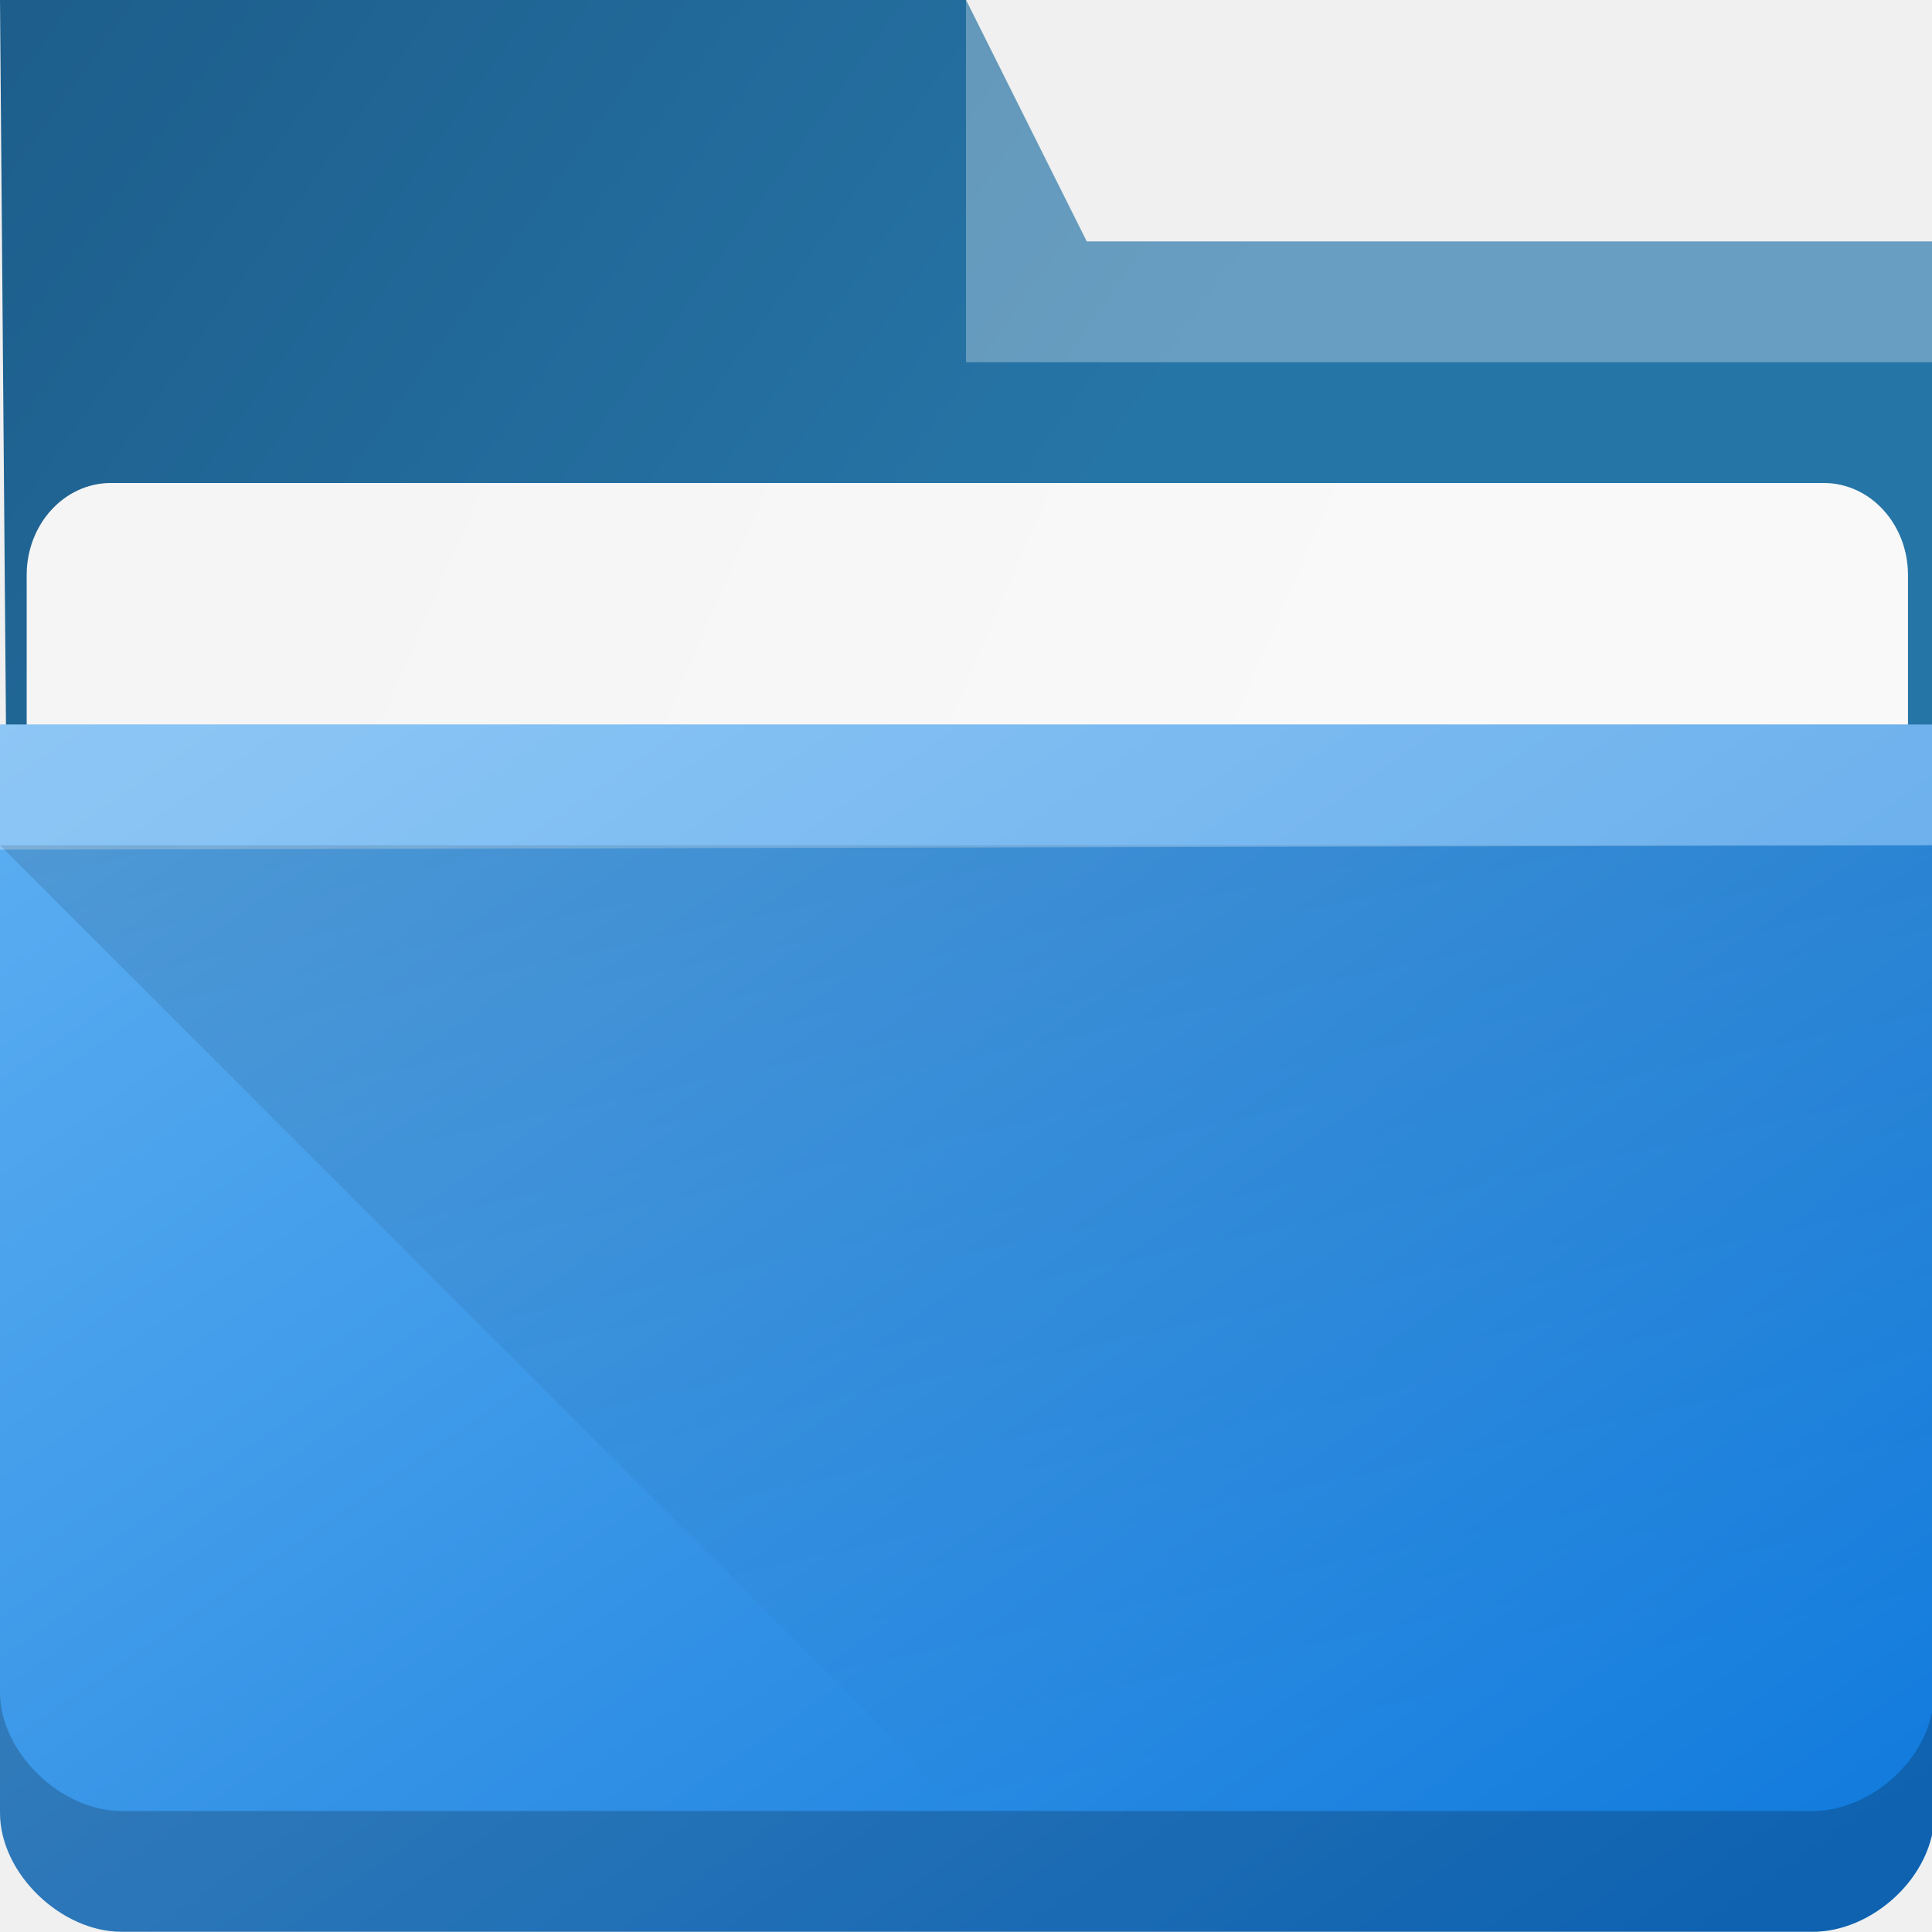
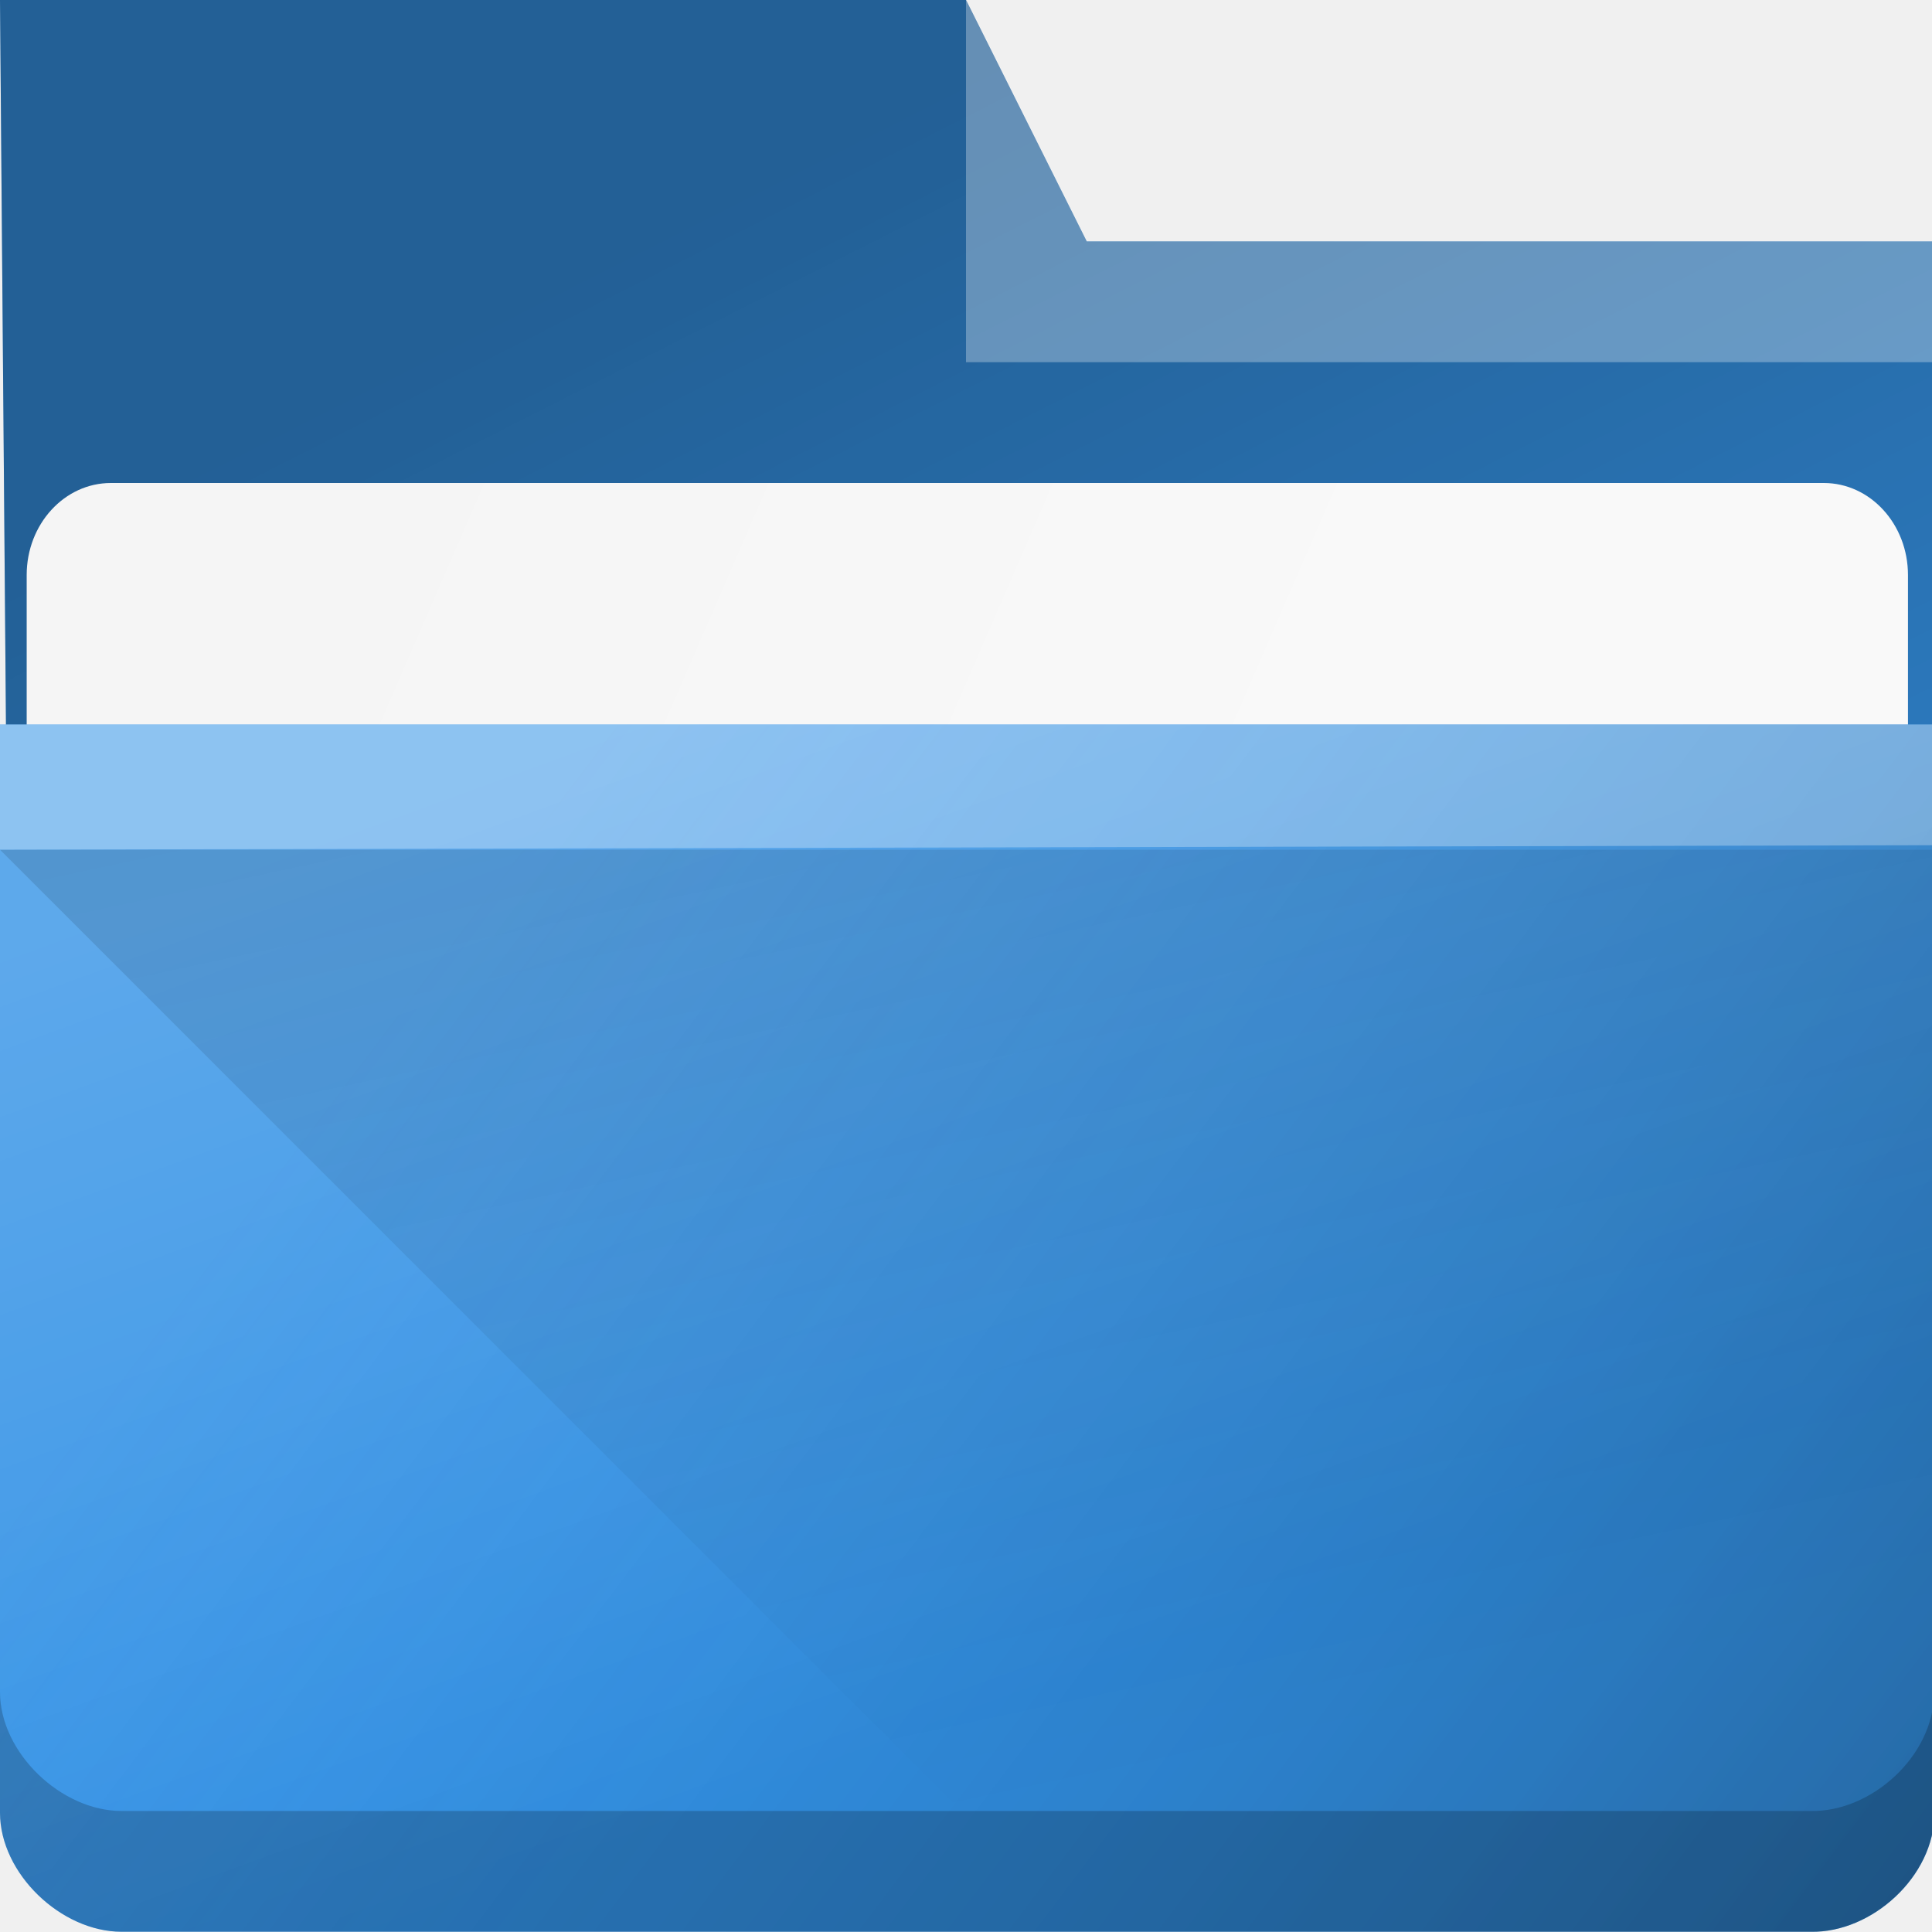
<svg xmlns="http://www.w3.org/2000/svg" xmlns:xlink="http://www.w3.org/1999/xlink" width="16" height="16" viewBox="0 0 16 16" id="svg8694" version="1.1">
  <defs id="defs8696">
    <linearGradient id="linearGradient4154">
      <stop style="stop-color:#000000;stop-opacity:1;" offset="0" id="stop4156" />
      <stop style="stop-color:#000000;stop-opacity:0;" offset="1" id="stop4158" />
    </linearGradient>
-     <linearGradient xlink:href="#linearGradient4172-5" id="linearGradient4178" y1="548.886" y2="495.308" x2="397.228" gradientUnits="userSpaceOnUse" gradientTransform="matrix(0.2756997,0,0,0.27561,-106.8439,902.0396)" x1="434.162" />
-     <linearGradient id="linearGradient4172-5">
-       <stop style="stop-color:#127bdc;stop-opacity:1" id="stop4174-6" />
-       <stop offset="1" style="stop-color:#64b4f4;stop-opacity:1" id="stop4176-6" />
-     </linearGradient>
    <linearGradient xlink:href="#linearGradient4227" id="linearGradient4225" gradientUnits="userSpaceOnUse" x1="396.571" y1="498.798" x2="426.571" y2="511.798" gradientTransform="matrix(0.2643713,0,0,0.2637835,-102.2859,909.4268)" />
    <linearGradient id="linearGradient4227">
      <stop id="stop4229" offset="0" style="stop-color:#f5f5f5;stop-opacity:1" />
      <stop id="stop4231" offset="1" style="stop-color:#f9f9f9;stop-opacity:1" />
    </linearGradient>
-     <linearGradient gradientTransform="matrix(0.2756997,0,0,0.2756997,-106.8439,901.9909)" xlink:href="#linearGradient4291" id="linearGradient4297" x1="388.571" y1="487.798" x2="416.571" y2="507.798" gradientUnits="userSpaceOnUse" />
-     <linearGradient id="linearGradient4291">
-       <stop style="stop-color:#1d5e8c;stop-opacity:1" offset="0" id="stop4293" />
-       <stop style="stop-color:#2675a7;stop-opacity:1" offset="1" id="stop4295" />
+     <linearGradient xlink:href="#linearGradient4154" id="linearGradient4160" x1="5" y1="1037.362" x2="8" y2="1051.362" gradientUnits="userSpaceOnUse" gradientTransform="translate(3.017838e-7,0.036726)" />
+     <linearGradient id="linearGradient919">
+       <stop style="stop-color:#ffffff;stop-opacity:1;" offset="0" id="stop915" />
+       <stop style="stop-color:#ffffff;stop-opacity:0;" offset="1" id="stop917" />
    </linearGradient>
-     <linearGradient xlink:href="#linearGradient4154" id="linearGradient4160" x1="5" y1="1037.362" x2="8" y2="1051.362" gradientUnits="userSpaceOnUse" />
+     <linearGradient id="linearGradient39400">
+       <stop style="stop-color:#000000;stop-opacity:1" offset="0" id="stop39396" />
+       <stop style="stop-color:#147cdc;stop-opacity:0;" offset="1" id="stop39398" />
+     </linearGradient>
+     <style id="style1102" type="text/css">      .ColorScheme-Highlight {
+         color:#3593e6;
+       }</style>
+     <style id="current-color-scheme" type="text/css" />
+     <linearGradient xlink:href="#linearGradient919" id="linearGradient1104" gradientUnits="userSpaceOnUse" gradientTransform="translate(-362.7803,602.4344)" x1="369.746" y1="439.266" x2="372.745" y2="447.459" />
+     <linearGradient xlink:href="#linearGradient39400" id="linearGradient3292" gradientUnits="userSpaceOnUse" gradientTransform="translate(-344.129,546.378)" x1="360.149" y1="505.982" x2="348.339" y2="497.044" />
+     <linearGradient xlink:href="#linearGradient4154" id="linearGradient29516" gradientUnits="userSpaceOnUse" gradientTransform="translate(-336.2386,542.8223)" x1="341.137" y1="495.721" x2="349.409" y2="512.037" />
  </defs>
  <g id="layer1" transform="translate(0,-1036.362)">
-     <path style="fill:url(#linearGradient4297);fill-opacity:1" id="rect4180" d="M 0.071,1044.991 16,1045.362 l 0,-7 -7,0 -1,-2 -8,0 z" />
+     <path style="fill:currentColor" id="rect4180" d="M 0.071,1044.991 16,1045.362 l 0,-7 -7,0 -1,-2 -8,0 z" class="ColorScheme-Highlight" />
+     <path style="opacity:0.35;fill:url(#linearGradient29516);fill-opacity:1" id="path1052" d="m 0.071,1044.991 15.929,0.371 v -7 H 9 l -1,-2 H 0 Z" />
    <rect ry="0.762" rx="0.697" y="1040.362" x="0.221" height="5" width="15.58" id="rect4223" style="color:#000000;clip-rule:nonzero;display:inline;overflow:visible;visibility:visible;opacity:1;isolation:auto;mix-blend-mode:normal;color-interpolation:sRGB;color-interpolation-filters:linearRGB;solid-color:#000000;solid-opacity:1;fill:url(#linearGradient4225);fill-opacity:1;fill-rule:nonzero;stroke:none;stroke-width:1;stroke-linecap:butt;stroke-linejoin:miter;stroke-miterlimit:4;stroke-dasharray:none;stroke-dashoffset:0;stroke-opacity:1;marker:none;color-rendering:auto;image-rendering:auto;shape-rendering:auto;text-rendering:auto;enable-background:accumulate" />
-     <path style="fill:url(#linearGradient4178)" d="M 0,1042.362 -3.0178375e-7,1043.399 -7e-7,1051.374 c 0,0.505 0.507,0.986 1.006,0.986 l 13.991,0 c 0.505,0.01 1.023,-0.459 1.023,-0.979 L 16,1042.362 Z" id="rect4113" />
-     <path style="opacity:0.3;fill:#ffffff;fill-opacity:1;fill-rule:evenodd" id="path4224" d="M 0,1042.362 -3.017838e-7,1043.399 16,1043.362 l 0,-1 z" />
-     <path style="opacity:0.3;fill:#ffffff;fill-opacity:1;fill-rule:evenodd" id="path4196" d="m 8,1036.362 0,3 8,0 0,-1 -7,0 z" />
-     <path style="color:#000000;clip-rule:nonzero;display:inline;overflow:visible;visibility:visible;opacity:0.2;isolation:auto;mix-blend-mode:normal;color-interpolation:sRGB;color-interpolation-filters:linearRGB;solid-color:#000000;solid-opacity:1;fill:#000000;fill-opacity:1;fill-rule:nonzero;stroke:none;stroke-width:1;stroke-linecap:butt;stroke-linejoin:miter;stroke-miterlimit:4;stroke-dasharray:none;stroke-dashoffset:0;stroke-opacity:1;marker:none;color-rendering:auto;image-rendering:auto;shape-rendering:auto;text-rendering:auto;enable-background:accumulate" d="m 0,1050.374 0,1 c 0,0.505 0.507,0.986 1.006,0.986 l 13.99,0 c 0.505,0.01 1.023,-0.459 1.023,-0.979 l -0.002,-0.99 c -0.007,0.516 -0.52,0.979 -1.021,0.969 l -13.99,0 C 0.507,1051.36 0,1050.879 0,1050.374 Z" id="path9304" />
-     <path style="fill:url(#linearGradient4160);fill-rule:evenodd;stroke:none;stroke-width:1px;stroke-linecap:butt;stroke-linejoin:miter;stroke-opacity:1;fill-opacity:1;opacity:0.181" d="m 0,1043.362 8,8 8,0 0,-8 z" id="path4152" />
+     <path style="fill:currentColor" d="M 0,1042.362 -3.0178375e-7,1043.399 -7e-7,1051.374 c 0,0.505 0.507,0.986 1.006,0.986 l 13.991,0 c 0.505,0.01 1.023,-0.459 1.023,-0.979 L 16,1042.362 Z" id="rect4113" class="ColorScheme-Highlight" />
+     <path style="color:#3593e6;opacity:0.2;fill:url(#linearGradient1104);fill-opacity:1" d="m 4e-6,1042.362 v 1.037 l -1e-6,7.975 c 0,0.505 0.507,0.986 1.006,0.986 h 13.991 c 0.505,0.01 1.023,-0.459 1.023,-0.979 L 16,1042.362 Z" id="path1044" />
+     <path style="color:#3593e6;opacity:0.3;fill:url(#linearGradient3292);fill-opacity:1" d="m 1e-6,1042.362 v 1.037 L 0,1051.374 c 0,0.505 0.507,0.986 1.006,0.986 h 13.991 c 0.505,0.01 1.023,-0.459 1.023,-0.979 l -0.02,-9.019 z" id="path1048" />
+     <path style="opacity:0.181;fill:url(#linearGradient4160);fill-opacity:1;fill-rule:evenodd;stroke:none;stroke-width:1px;stroke-linecap:butt;stroke-linejoin:miter;stroke-opacity:1" d="m 3.017838e-7,1043.399 8,8 H 16 v -8 z" id="path4152" />
+     <g id="g1042" transform="translate(3.3017838e-6,-3e-4)">
+       <path style="opacity:0.3;fill:#ffffff;fill-opacity:1;fill-rule:evenodd" id="path4224" d="M 0,1042.362 -3.017838e-7,1043.399 16,1043.362 v -1 z" />
+       <path style="opacity:0.3;fill:#ffffff;fill-opacity:1;fill-rule:evenodd" id="path4196" d="m 8,1036.362 v 3 h 8 v -1 H 9 Z" />
+       <path style="color:#000000;clip-rule:nonzero;display:inline;overflow:visible;visibility:visible;opacity:0.2;isolation:auto;mix-blend-mode:normal;color-interpolation:sRGB;color-interpolation-filters:linearRGB;solid-color:#000000;solid-opacity:1;fill:#000000;fill-opacity:1;fill-rule:nonzero;stroke:none;stroke-width:1;stroke-linecap:butt;stroke-linejoin:miter;stroke-miterlimit:4;stroke-dasharray:none;stroke-dashoffset:0;stroke-opacity:1;marker:none;color-rendering:auto;image-rendering:auto;shape-rendering:auto;text-rendering:auto;enable-background:accumulate" d="m 0,1050.374 v 1 c 0,0.505 0.507,0.986 1.006,0.986 H 14.996 c 0.505,0.01 1.023,-0.459 1.023,-0.979 l -0.002,-0.99 c -0.007,0.516 -0.52,0.979 -1.021,0.969 H 1.006 C 0.507,1051.36 0,1050.879 0,1050.374 Z" id="path9304" />
+     </g>
  </g>
</svg>
